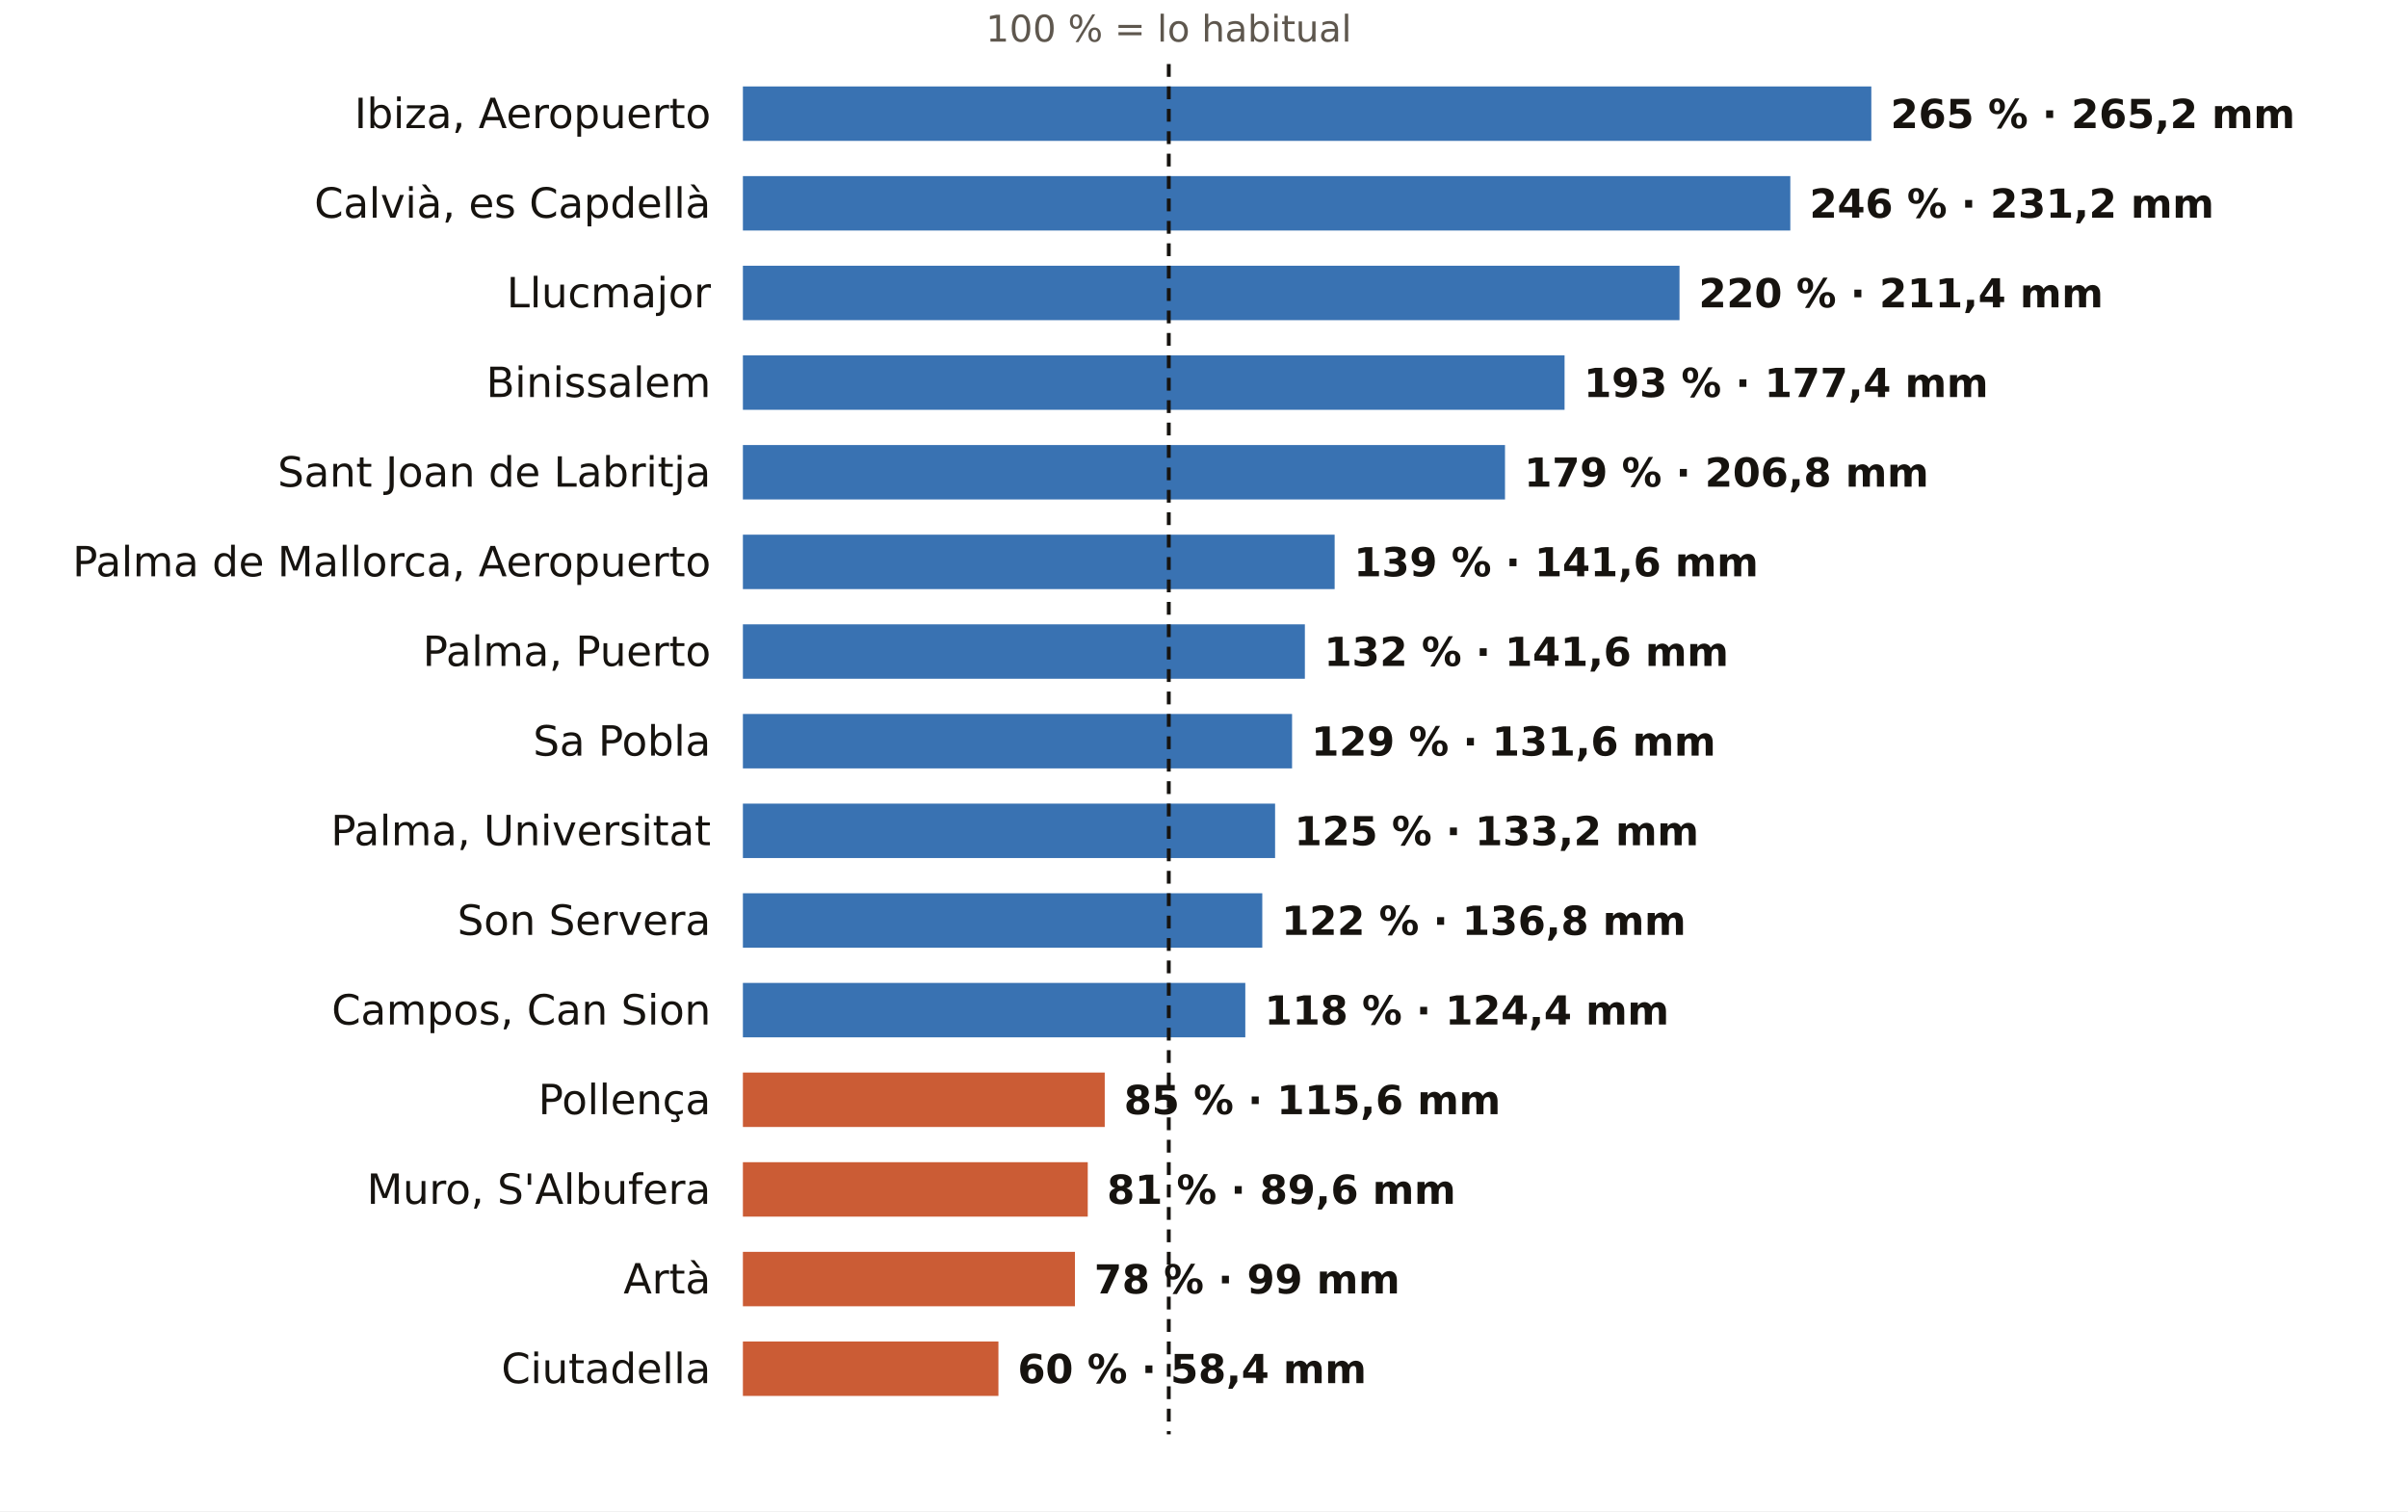
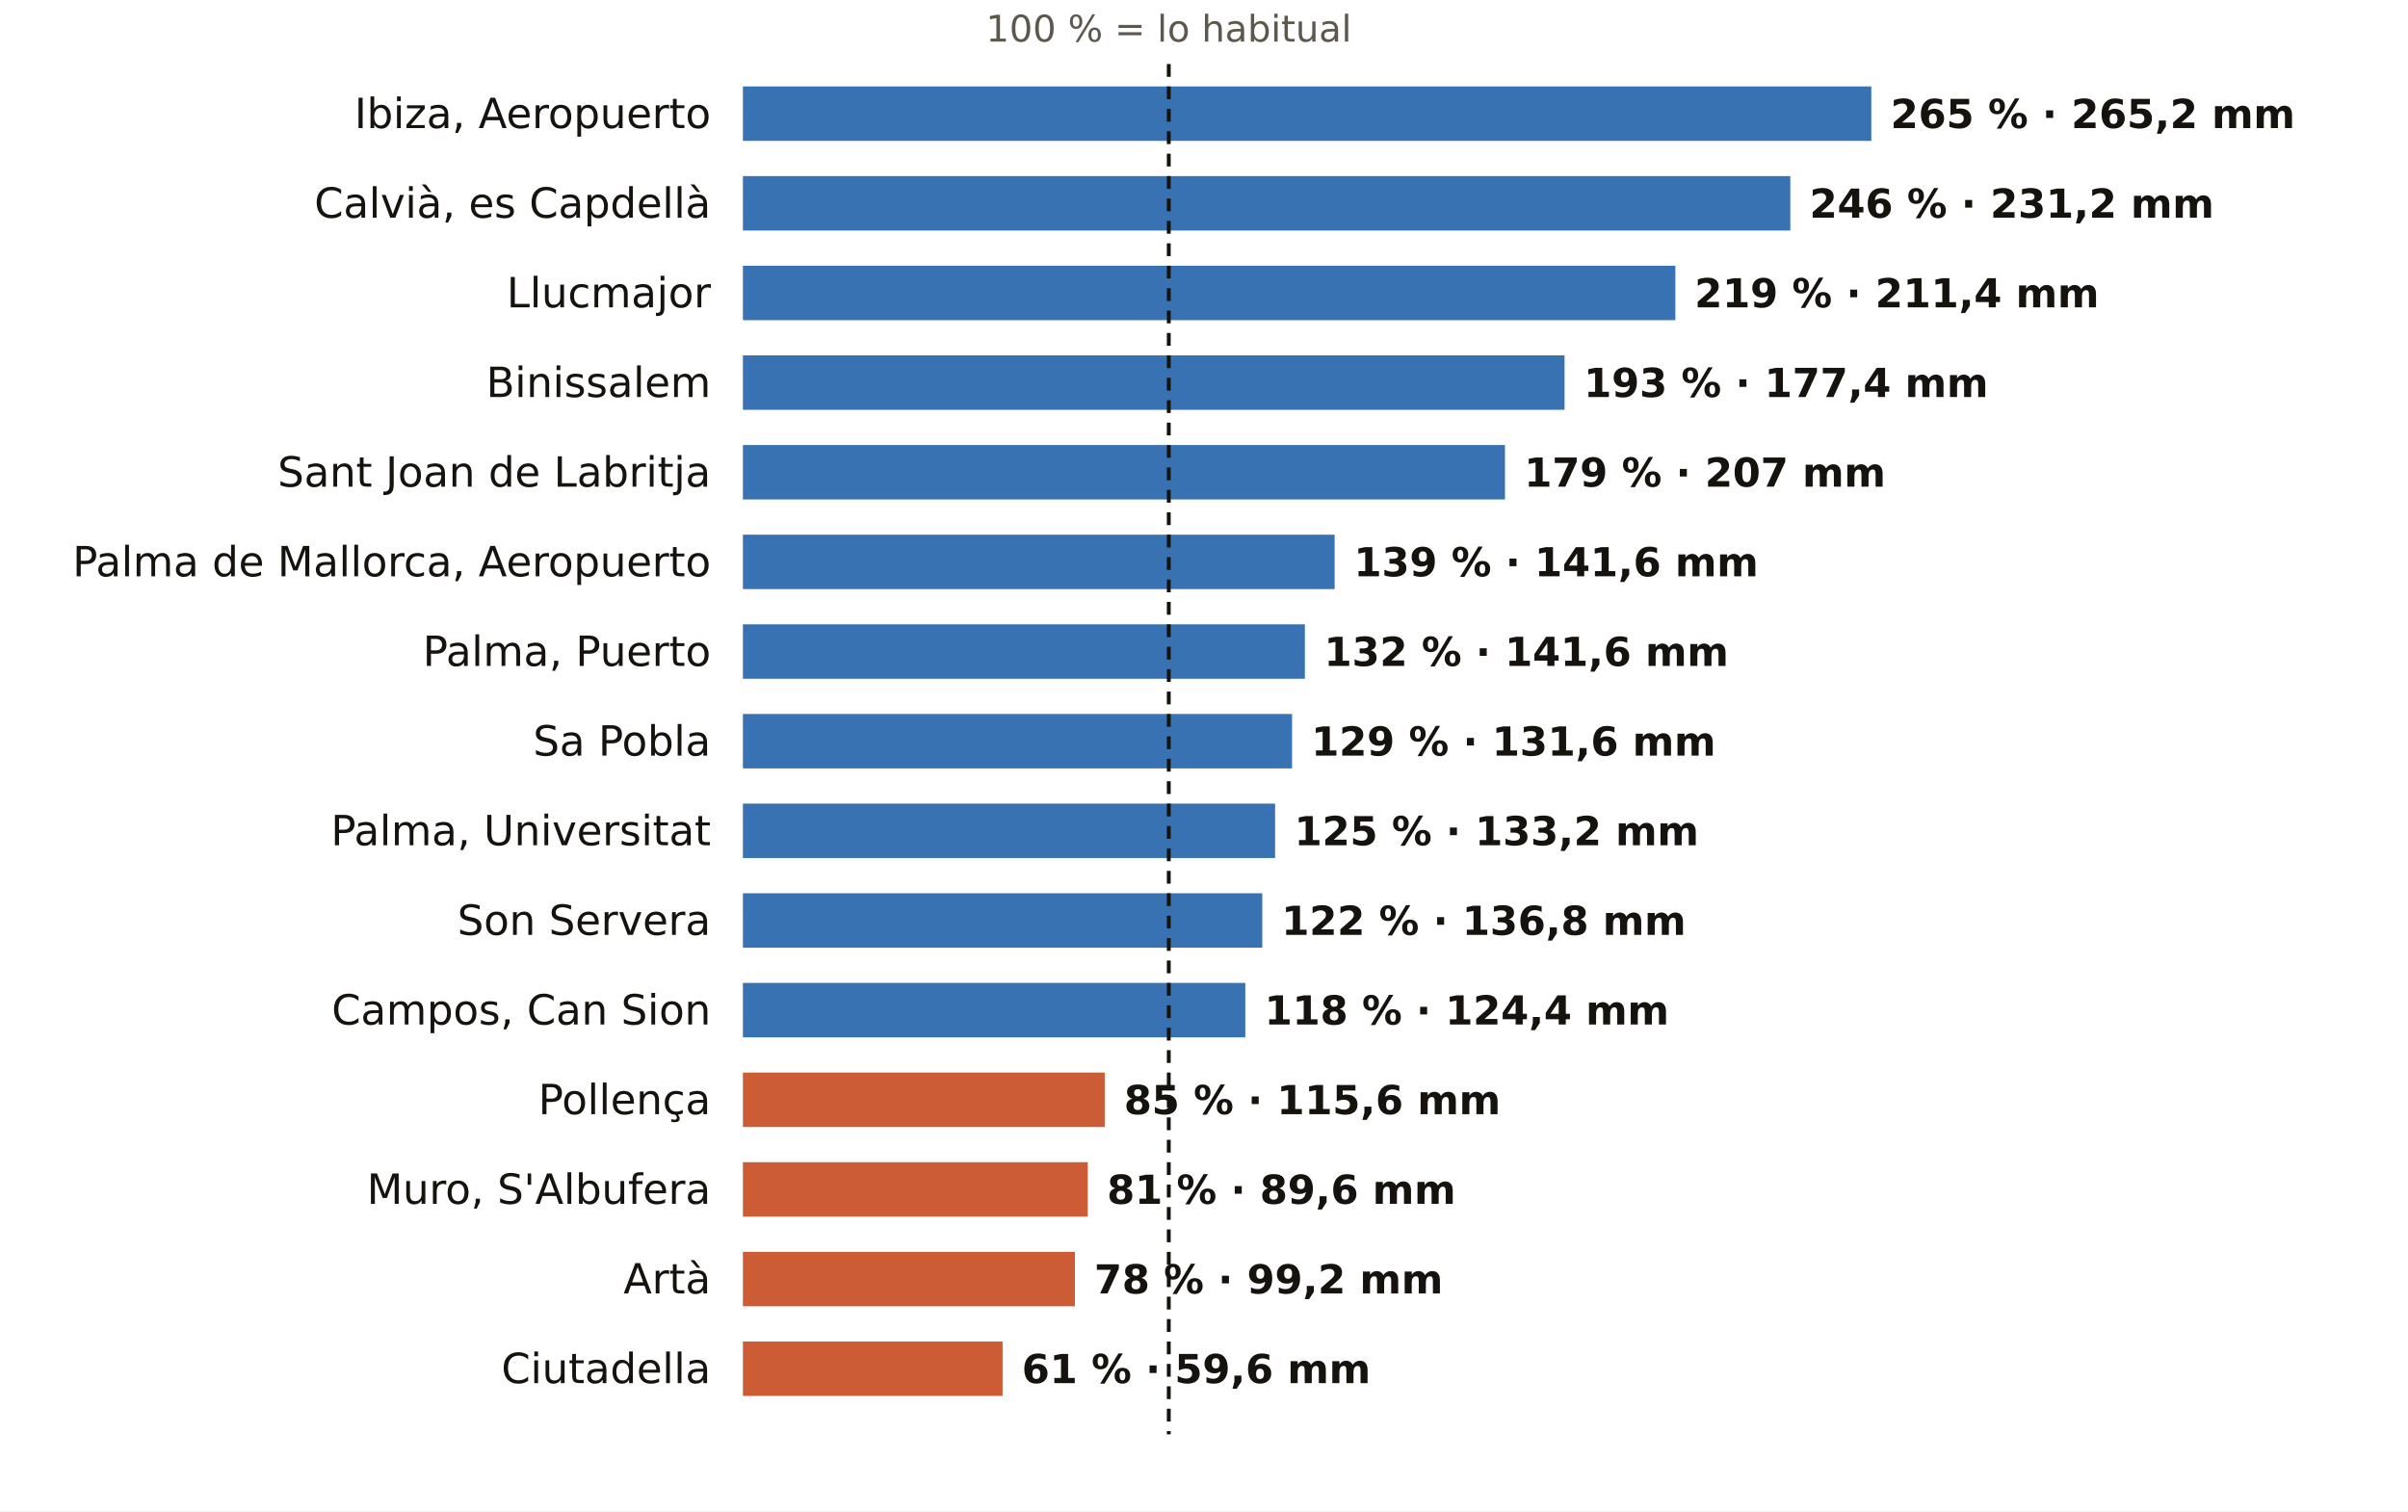
<svg xmlns="http://www.w3.org/2000/svg" viewBox="0 0 752 472" width="752" height="472" role="img" aria-label="El otoño en los pluviómetros de AEMET de Illes Balears: % de lo habitual">
  <rect width="752" height="472" fill="#FFFFFF" />
  <text x="365.0" y="13.0" font-size="11.5" fill="#5E574E" text-anchor="middle" font-weight="400" font-family="Public Sans, DejaVu Sans, Arial, sans-serif">100 % = lo habitual</text>
  <text x="222.0" y="40.0" font-size="13" fill="#16130F" text-anchor="end" font-weight="500" font-family="Public Sans, DejaVu Sans, Arial, sans-serif">Ibiza, Aeropuerto</text>
  <rect x="232" y="27" width="352.4" height="17" fill="#1F5FA8" opacity="0.88" />
  <text x="590.4" y="40.0" font-size="12.5" fill="#16130F" text-anchor="start" font-weight="600" font-family="Public Sans, DejaVu Sans, Arial, sans-serif">265 % · 265,2 mm</text>
  <text x="222.0" y="68.0" font-size="13" fill="#16130F" text-anchor="end" font-weight="500" font-family="Public Sans, DejaVu Sans, Arial, sans-serif">Calvià, es Capdellà</text>
  <rect x="232" y="55" width="327.1" height="17" fill="#1F5FA8" opacity="0.88" />
  <text x="565.1" y="68.0" font-size="12.5" fill="#16130F" text-anchor="start" font-weight="600" font-family="Public Sans, DejaVu Sans, Arial, sans-serif">246 % · 231,2 mm</text>
  <text x="222.0" y="96.0" font-size="13" fill="#16130F" text-anchor="end" font-weight="500" font-family="Public Sans, DejaVu Sans, Arial, sans-serif">Llucmajor</text>
-   <rect x="232" y="83" width="292.5" height="17" fill="#1F5FA8" opacity="0.88" />
-   <text x="530.5" y="96.0" font-size="12.5" fill="#16130F" text-anchor="start" font-weight="600" font-family="Public Sans, DejaVu Sans, Arial, sans-serif">220 % · 211,4 mm</text>
+   <rect x="232" y="83" width="291.2" height="17" fill="#1F5FA8" opacity="0.88" />
+   <text x="529.2" y="96.0" font-size="12.5" fill="#16130F" text-anchor="start" font-weight="600" font-family="Public Sans, DejaVu Sans, Arial, sans-serif">219 % · 211,4 mm</text>
  <text x="222.0" y="124.0" font-size="13" fill="#16130F" text-anchor="end" font-weight="500" font-family="Public Sans, DejaVu Sans, Arial, sans-serif">Binissalem</text>
  <rect x="232" y="111" width="256.6" height="17" fill="#1F5FA8" opacity="0.88" />
  <text x="494.6" y="124.0" font-size="12.5" fill="#16130F" text-anchor="start" font-weight="600" font-family="Public Sans, DejaVu Sans, Arial, sans-serif">193 % · 177,4 mm</text>
  <text x="222.0" y="152.0" font-size="13" fill="#16130F" text-anchor="end" font-weight="500" font-family="Public Sans, DejaVu Sans, Arial, sans-serif">Sant Joan de Labritja</text>
  <rect x="232" y="139" width="238.0" height="17" fill="#1F5FA8" opacity="0.88" />
-   <text x="476.0" y="152.0" font-size="12.5" fill="#16130F" text-anchor="start" font-weight="600" font-family="Public Sans, DejaVu Sans, Arial, sans-serif">179 % · 206,8 mm</text>
+   <text x="476.0" y="152.0" font-size="12.5" fill="#16130F" text-anchor="start" font-weight="600" font-family="Public Sans, DejaVu Sans, Arial, sans-serif">179 % · 207 mm</text>
  <text x="222.0" y="180.0" font-size="13" fill="#16130F" text-anchor="end" font-weight="500" font-family="Public Sans, DejaVu Sans, Arial, sans-serif">Palma de Mallorca, Aeropuerto</text>
  <rect x="232" y="167" width="184.8" height="17" fill="#1F5FA8" opacity="0.88" />
  <text x="422.8" y="180.0" font-size="12.5" fill="#16130F" text-anchor="start" font-weight="600" font-family="Public Sans, DejaVu Sans, Arial, sans-serif">139 % · 141,6 mm</text>
  <text x="222.0" y="208.0" font-size="13" fill="#16130F" text-anchor="end" font-weight="500" font-family="Public Sans, DejaVu Sans, Arial, sans-serif">Palma, Puerto</text>
  <rect x="232" y="195" width="175.5" height="17" fill="#1F5FA8" opacity="0.88" />
  <text x="413.5" y="208.0" font-size="12.5" fill="#16130F" text-anchor="start" font-weight="600" font-family="Public Sans, DejaVu Sans, Arial, sans-serif">132 % · 141,6 mm</text>
  <text x="222.0" y="236.0" font-size="13" fill="#16130F" text-anchor="end" font-weight="500" font-family="Public Sans, DejaVu Sans, Arial, sans-serif">Sa Pobla</text>
  <rect x="232" y="223" width="171.5" height="17" fill="#1F5FA8" opacity="0.88" />
  <text x="409.5" y="236.0" font-size="12.5" fill="#16130F" text-anchor="start" font-weight="600" font-family="Public Sans, DejaVu Sans, Arial, sans-serif">129 % · 131,6 mm</text>
  <text x="222.0" y="264.0" font-size="13" fill="#16130F" text-anchor="end" font-weight="500" font-family="Public Sans, DejaVu Sans, Arial, sans-serif">Palma, Universitat</text>
  <rect x="232" y="251" width="166.2" height="17" fill="#1F5FA8" opacity="0.88" />
  <text x="404.2" y="264.0" font-size="12.5" fill="#16130F" text-anchor="start" font-weight="600" font-family="Public Sans, DejaVu Sans, Arial, sans-serif">125 % · 133,2 mm</text>
  <text x="222.0" y="292.0" font-size="13" fill="#16130F" text-anchor="end" font-weight="500" font-family="Public Sans, DejaVu Sans, Arial, sans-serif">Son Servera</text>
  <rect x="232" y="279" width="162.2" height="17" fill="#1F5FA8" opacity="0.88" />
  <text x="400.2" y="292.0" font-size="12.5" fill="#16130F" text-anchor="start" font-weight="600" font-family="Public Sans, DejaVu Sans, Arial, sans-serif">122 % · 136,8 mm</text>
  <text x="222.0" y="320.0" font-size="13" fill="#16130F" text-anchor="end" font-weight="500" font-family="Public Sans, DejaVu Sans, Arial, sans-serif">Campos, Can Sion</text>
  <rect x="232" y="307" width="156.9" height="17" fill="#1F5FA8" opacity="0.88" />
  <text x="394.9" y="320.0" font-size="12.5" fill="#16130F" text-anchor="start" font-weight="600" font-family="Public Sans, DejaVu Sans, Arial, sans-serif">118 % · 124,4 mm</text>
  <text x="222.0" y="348.0" font-size="13" fill="#16130F" text-anchor="end" font-weight="500" font-family="Public Sans, DejaVu Sans, Arial, sans-serif">Pollença</text>
  <rect x="232" y="335" width="113.0" height="17" fill="#C4461A" opacity="0.88" />
  <text x="351.0" y="348.0" font-size="12.5" fill="#16130F" text-anchor="start" font-weight="600" font-family="Public Sans, DejaVu Sans, Arial, sans-serif">85 % · 115,6 mm</text>
  <text x="222.0" y="376.0" font-size="13" fill="#16130F" text-anchor="end" font-weight="500" font-family="Public Sans, DejaVu Sans, Arial, sans-serif">Muro, S'Albufera</text>
  <rect x="232" y="363" width="107.7" height="17" fill="#C4461A" opacity="0.88" />
  <text x="345.7" y="376.0" font-size="12.5" fill="#16130F" text-anchor="start" font-weight="600" font-family="Public Sans, DejaVu Sans, Arial, sans-serif">81 % · 89,6 mm</text>
  <text x="222.0" y="404.0" font-size="13" fill="#16130F" text-anchor="end" font-weight="500" font-family="Public Sans, DejaVu Sans, Arial, sans-serif">Artà</text>
  <rect x="232" y="391" width="103.7" height="17" fill="#C4461A" opacity="0.88" />
-   <text x="341.7" y="404.0" font-size="12.5" fill="#16130F" text-anchor="start" font-weight="600" font-family="Public Sans, DejaVu Sans, Arial, sans-serif">78 % · 99 mm</text>
+   <text x="341.7" y="404.0" font-size="12.5" fill="#16130F" text-anchor="start" font-weight="600" font-family="Public Sans, DejaVu Sans, Arial, sans-serif">78 % · 99,2 mm</text>
  <text x="222.0" y="432.0" font-size="13" fill="#16130F" text-anchor="end" font-weight="500" font-family="Public Sans, DejaVu Sans, Arial, sans-serif">Ciutadella</text>
-   <rect x="232" y="419" width="79.8" height="17" fill="#C4461A" opacity="0.88" />
-   <text x="317.8" y="432.0" font-size="12.5" fill="#16130F" text-anchor="start" font-weight="600" font-family="Public Sans, DejaVu Sans, Arial, sans-serif">60 % · 58,4 mm</text>
+   <rect x="232" y="419" width="81.1" height="17" fill="#C4461A" opacity="0.88" />
+   <text x="319.1" y="432.0" font-size="12.5" fill="#16130F" text-anchor="start" font-weight="600" font-family="Public Sans, DejaVu Sans, Arial, sans-serif">61 % · 59,6 mm</text>
  <line x1="365.0" x2="365.0" y1="20" y2="448" stroke="#16130F" stroke-width="1.2" stroke-dasharray="4 3" />
</svg>
